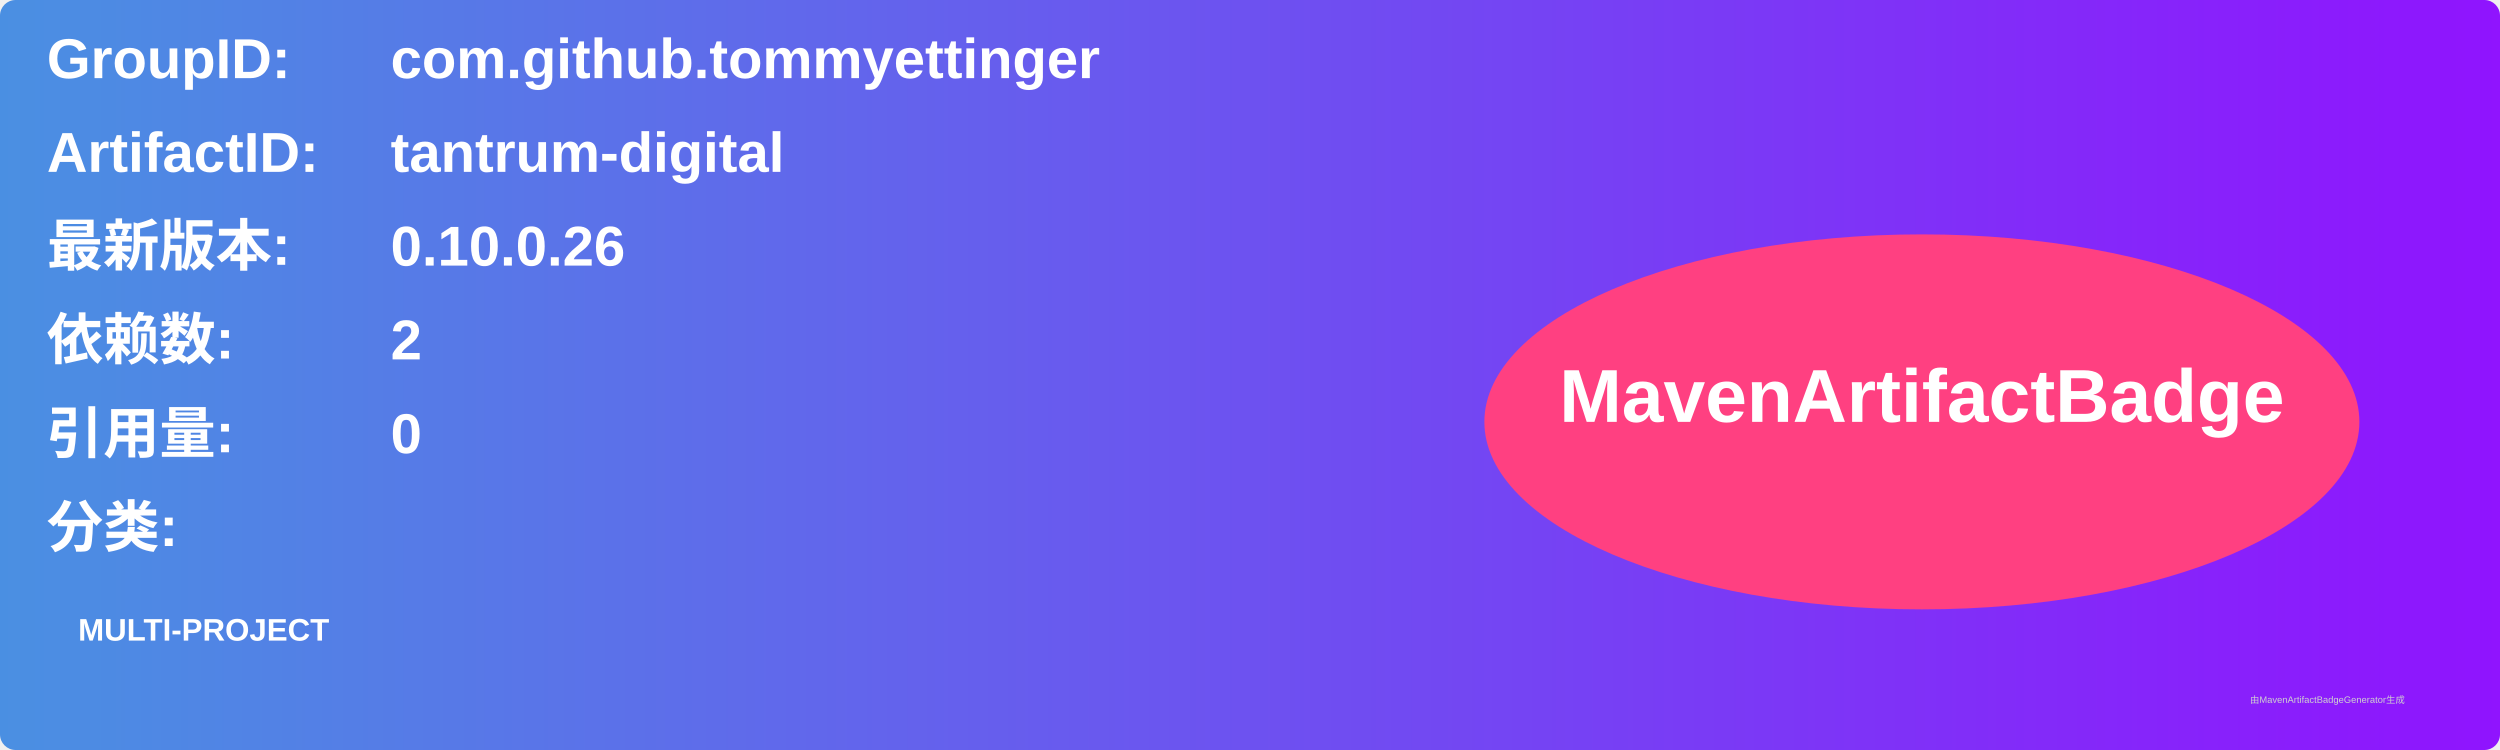
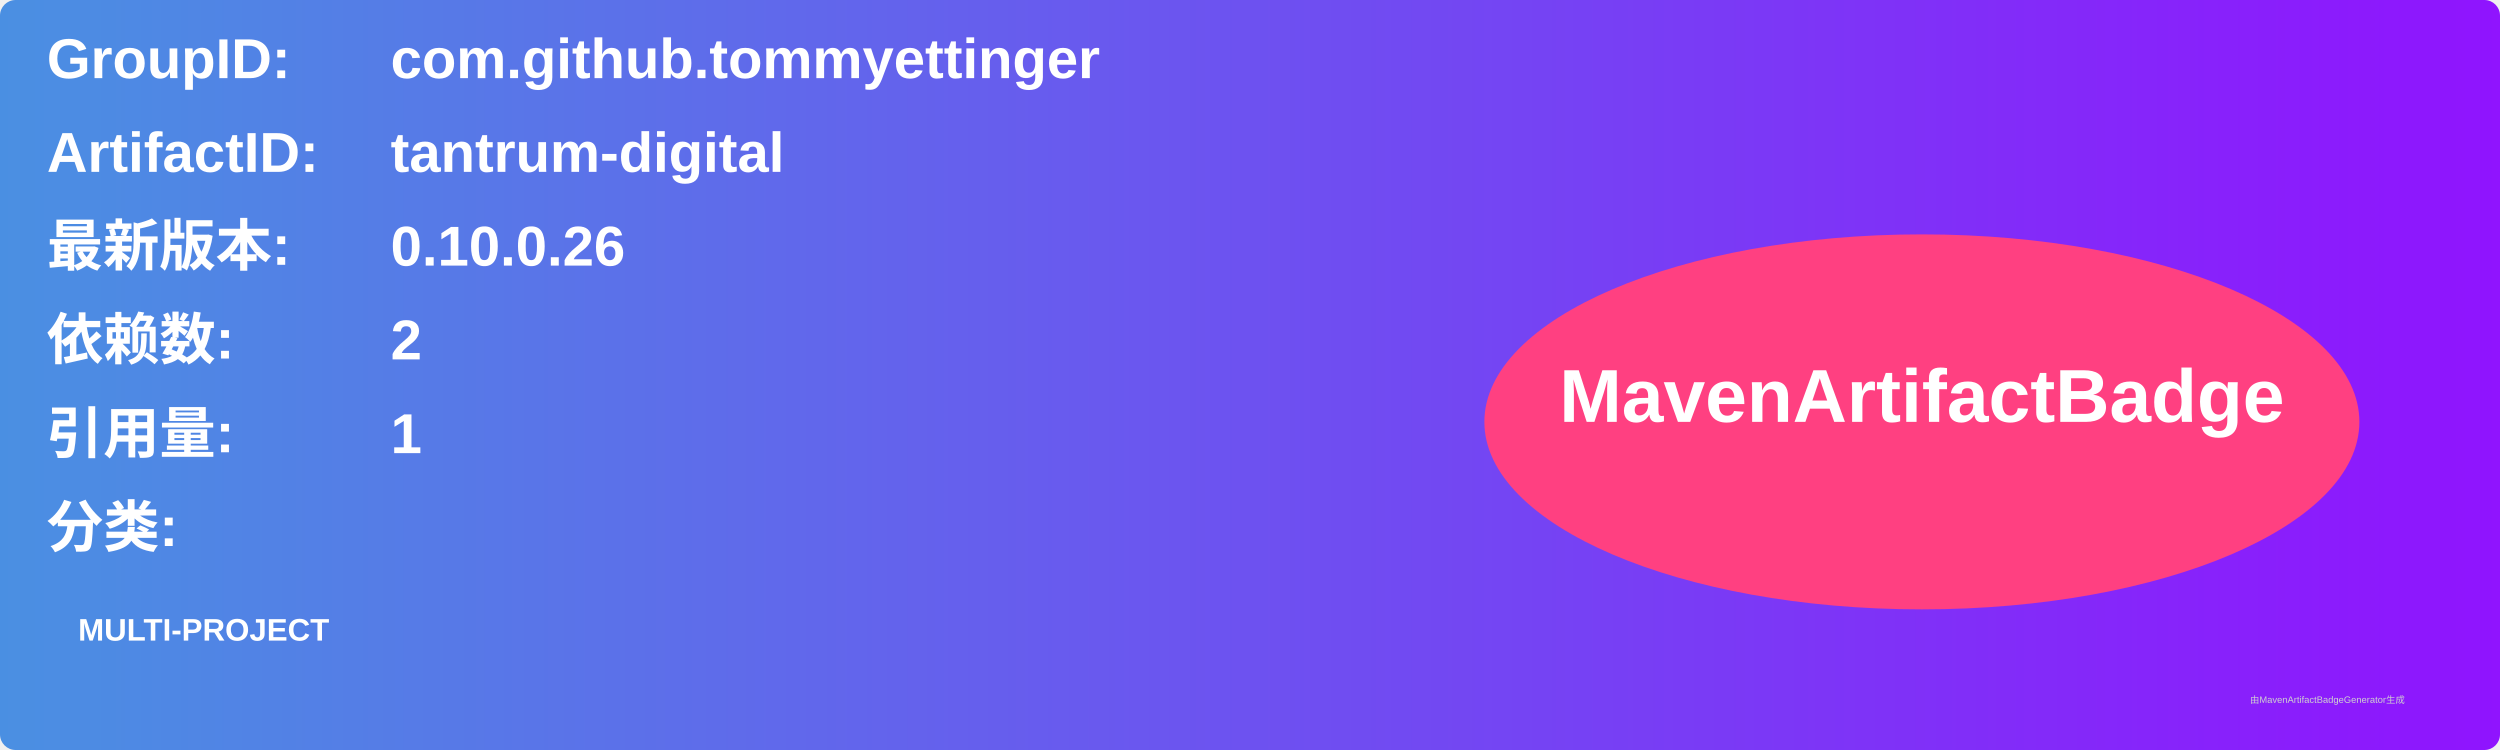
<svg xmlns="http://www.w3.org/2000/svg" width="800" height="240" viewBox="0 0 800 240">
  <linearGradient id="grad" x1="0%" y1="0%" x2="100%" y2="0%">
    <stop offset="0%" stop-color="#4a90e2" />
    <stop offset="100%" stop-color="#9013fe" />
  </linearGradient>
  <rect width="100%" height="100%" rx="5" ry="5" fill="url(#grad)" />
  <g transform="translate(15, 15)">
    <text x="0" y="10" font-family="Arial" font-size="18" fill="white" font-weight="bold" width="260">GroupID:</text>
    <text x="110" y="10" font-family="Arial" font-size="18" fill="white" font-weight="bold" width="460">com.github.tommyettinger</text>
    <text x="0" y="40" font-family="Arial" font-size="18" fill="white" font-weight="bold" width="260">ArtifactID:</text>
    <text x="110" y="40" font-family="Arial" font-size="18" fill="white" font-weight="bold" width="460">tantrum-digital</text>
    <text x="0" y="70" font-family="Arial" font-size="18" fill="white" font-weight="bold">最新版本:</text>
    <text x="110" y="70" font-family="Arial" font-size="18" fill="white" font-weight="bold">
      <tspan font-weight="bold">0.10.0.26</tspan>
    </text>
    <text x="0" y="100" font-family="Arial" font-size="18" fill="white" font-weight="bold">依赖数: </text>
    <text x="110" y="100" font-family="Arial" font-size="18" fill="white">
      <tspan font-weight="bold">2</tspan>
    </text>
    <text x="0" y="130" font-family="Arial" font-size="18" fill="white" font-weight="bold">引用量: </text>
    <text x="110" y="130" font-family="Arial" font-size="18" fill="white">
-       <tspan font-weight="bold">0</tspan>
+       <tspan font-weight="bold">1</tspan>
    </text>
    <text x="0" y="160" font-family="Arial" font-size="18" fill="white" font-weight="bold">分类:</text>
    <text x="10" y="190" font-family="Arial" font-size="10" fill="white">
      <tspan font-weight="bold">MULTI-PROJECT</tspan>
    </text>
    <ellipse cx="600" cy="120" rx="140" ry="60" fill="#ff4081" />
    <text x="600" y="120" text-anchor="middle" font-family="Arial" font-size="24" fill="white" font-weight="bold">MavenArtifactBadge</text>
  </g>
  <text x="720" y="225" font-family="Arial" font-size="3" fill="#d0d0d0">由MavenArtifactBadgeGenerator生成</text>
</svg>
